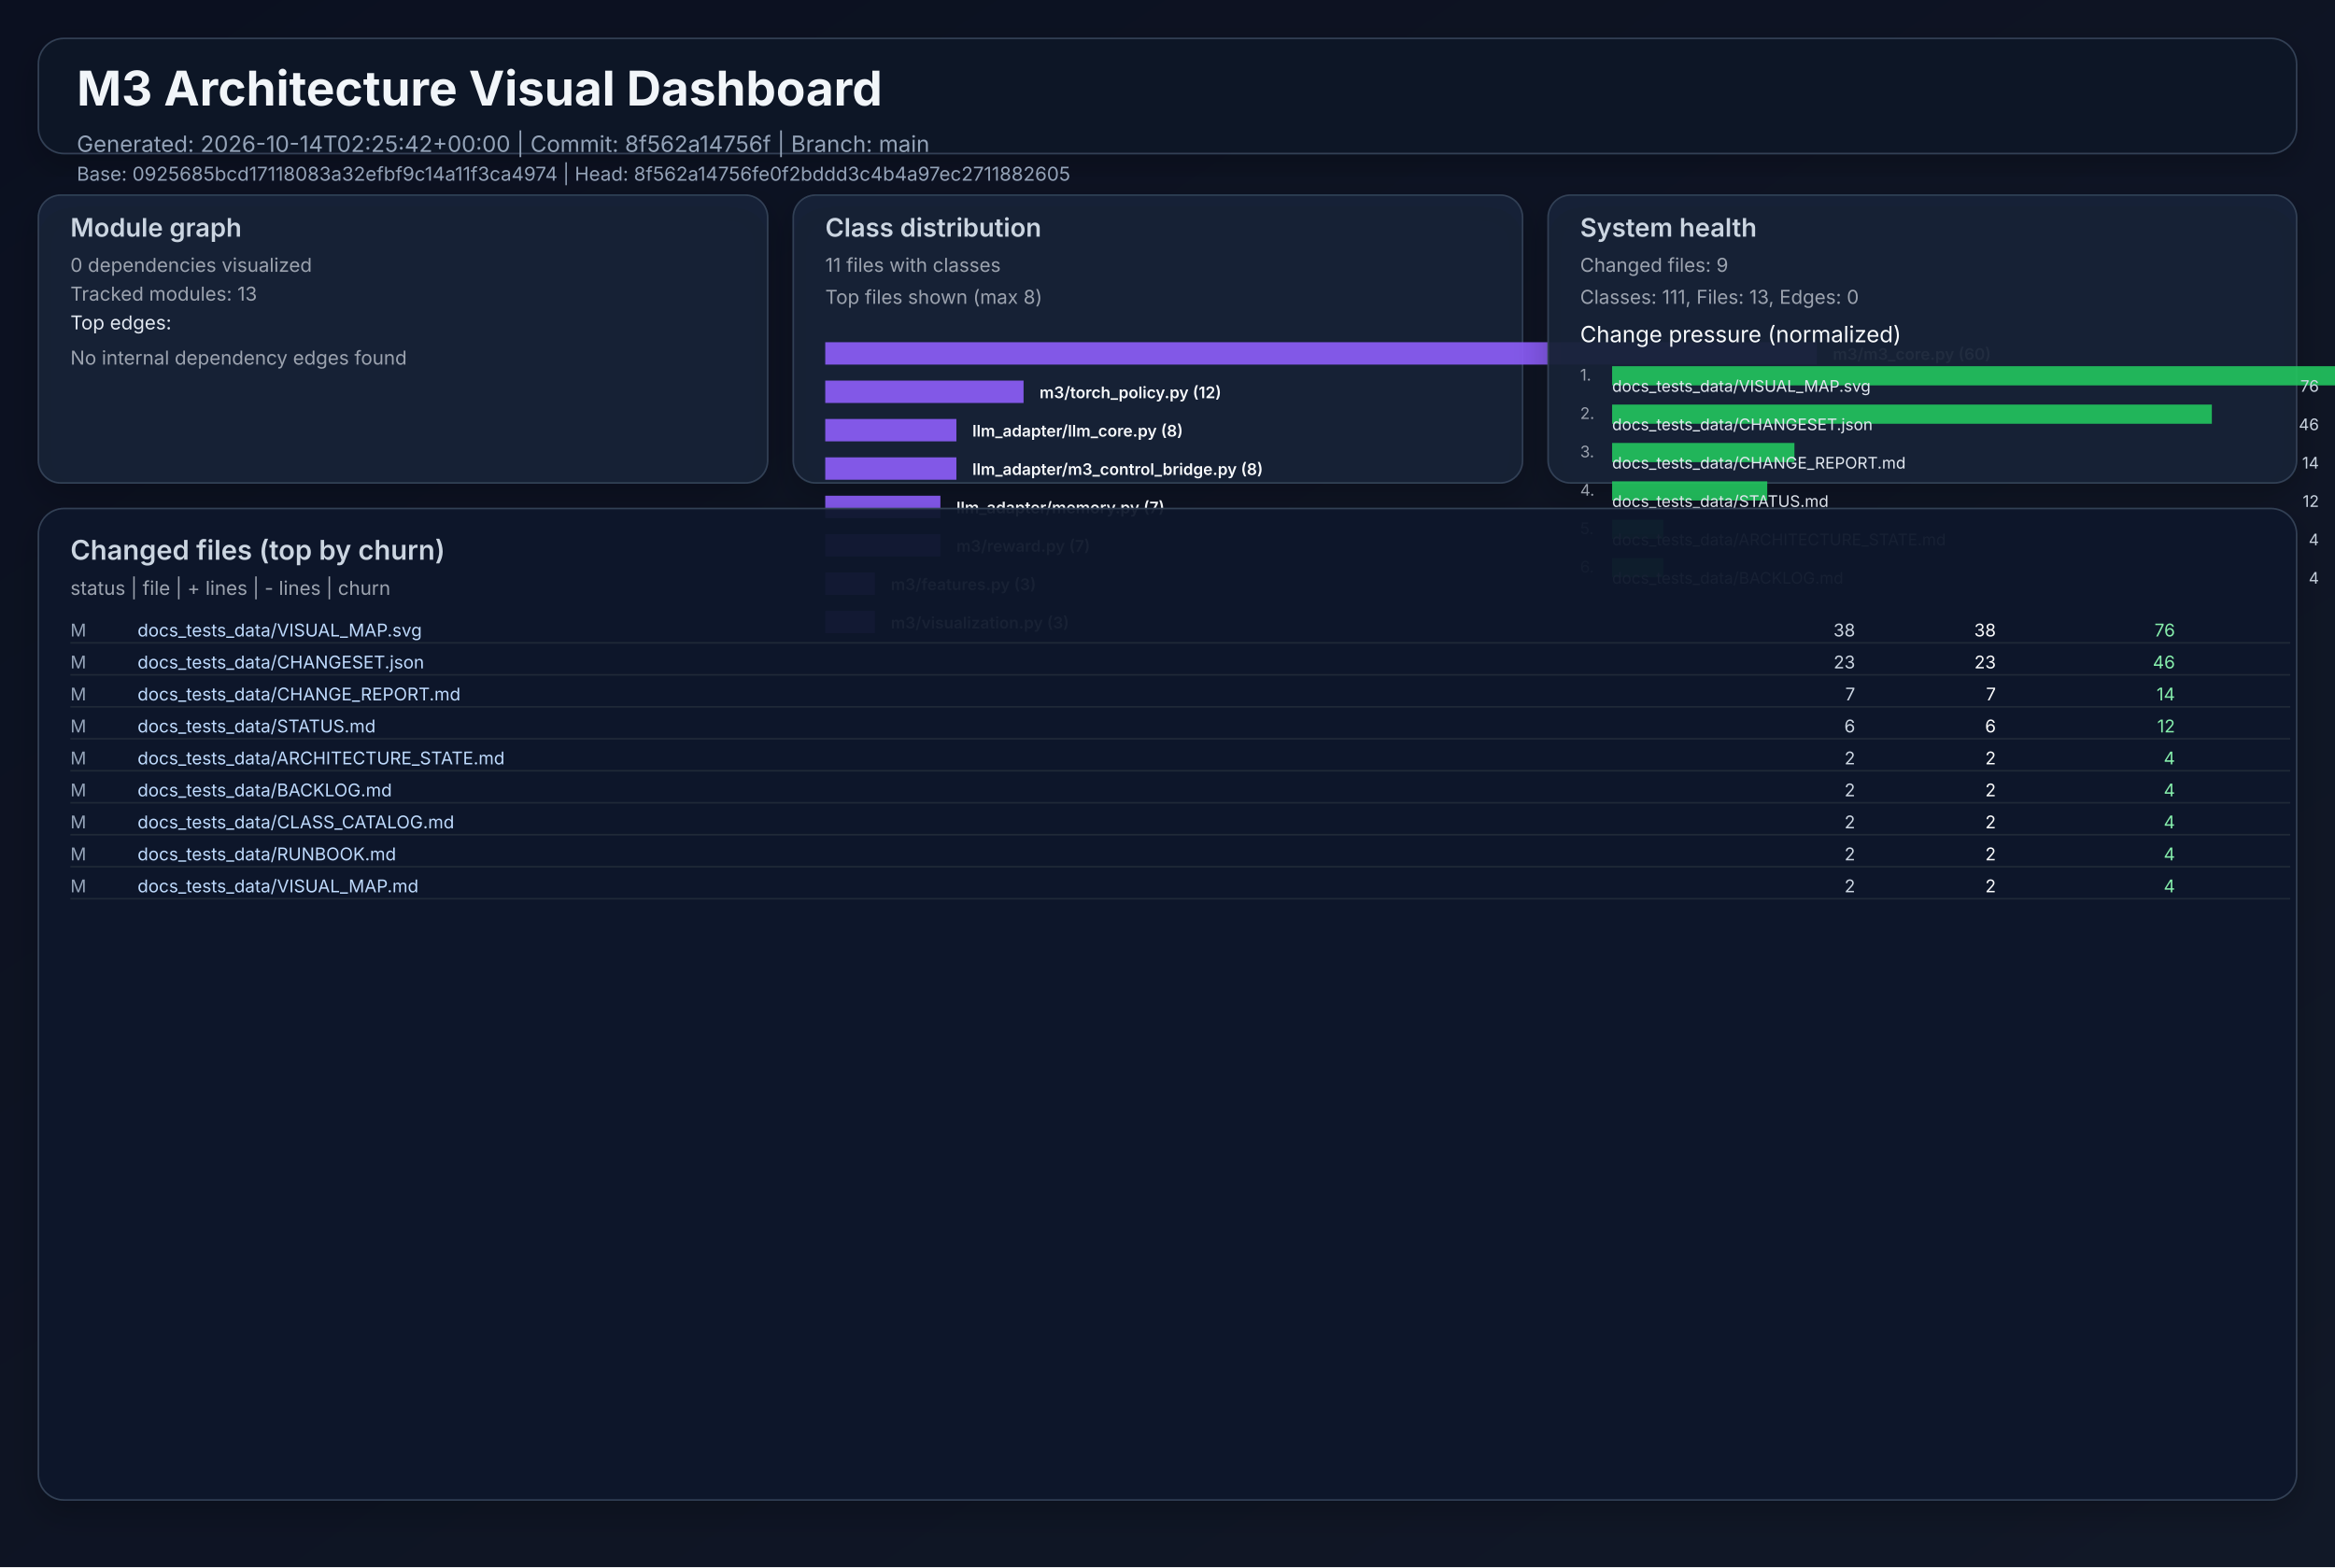
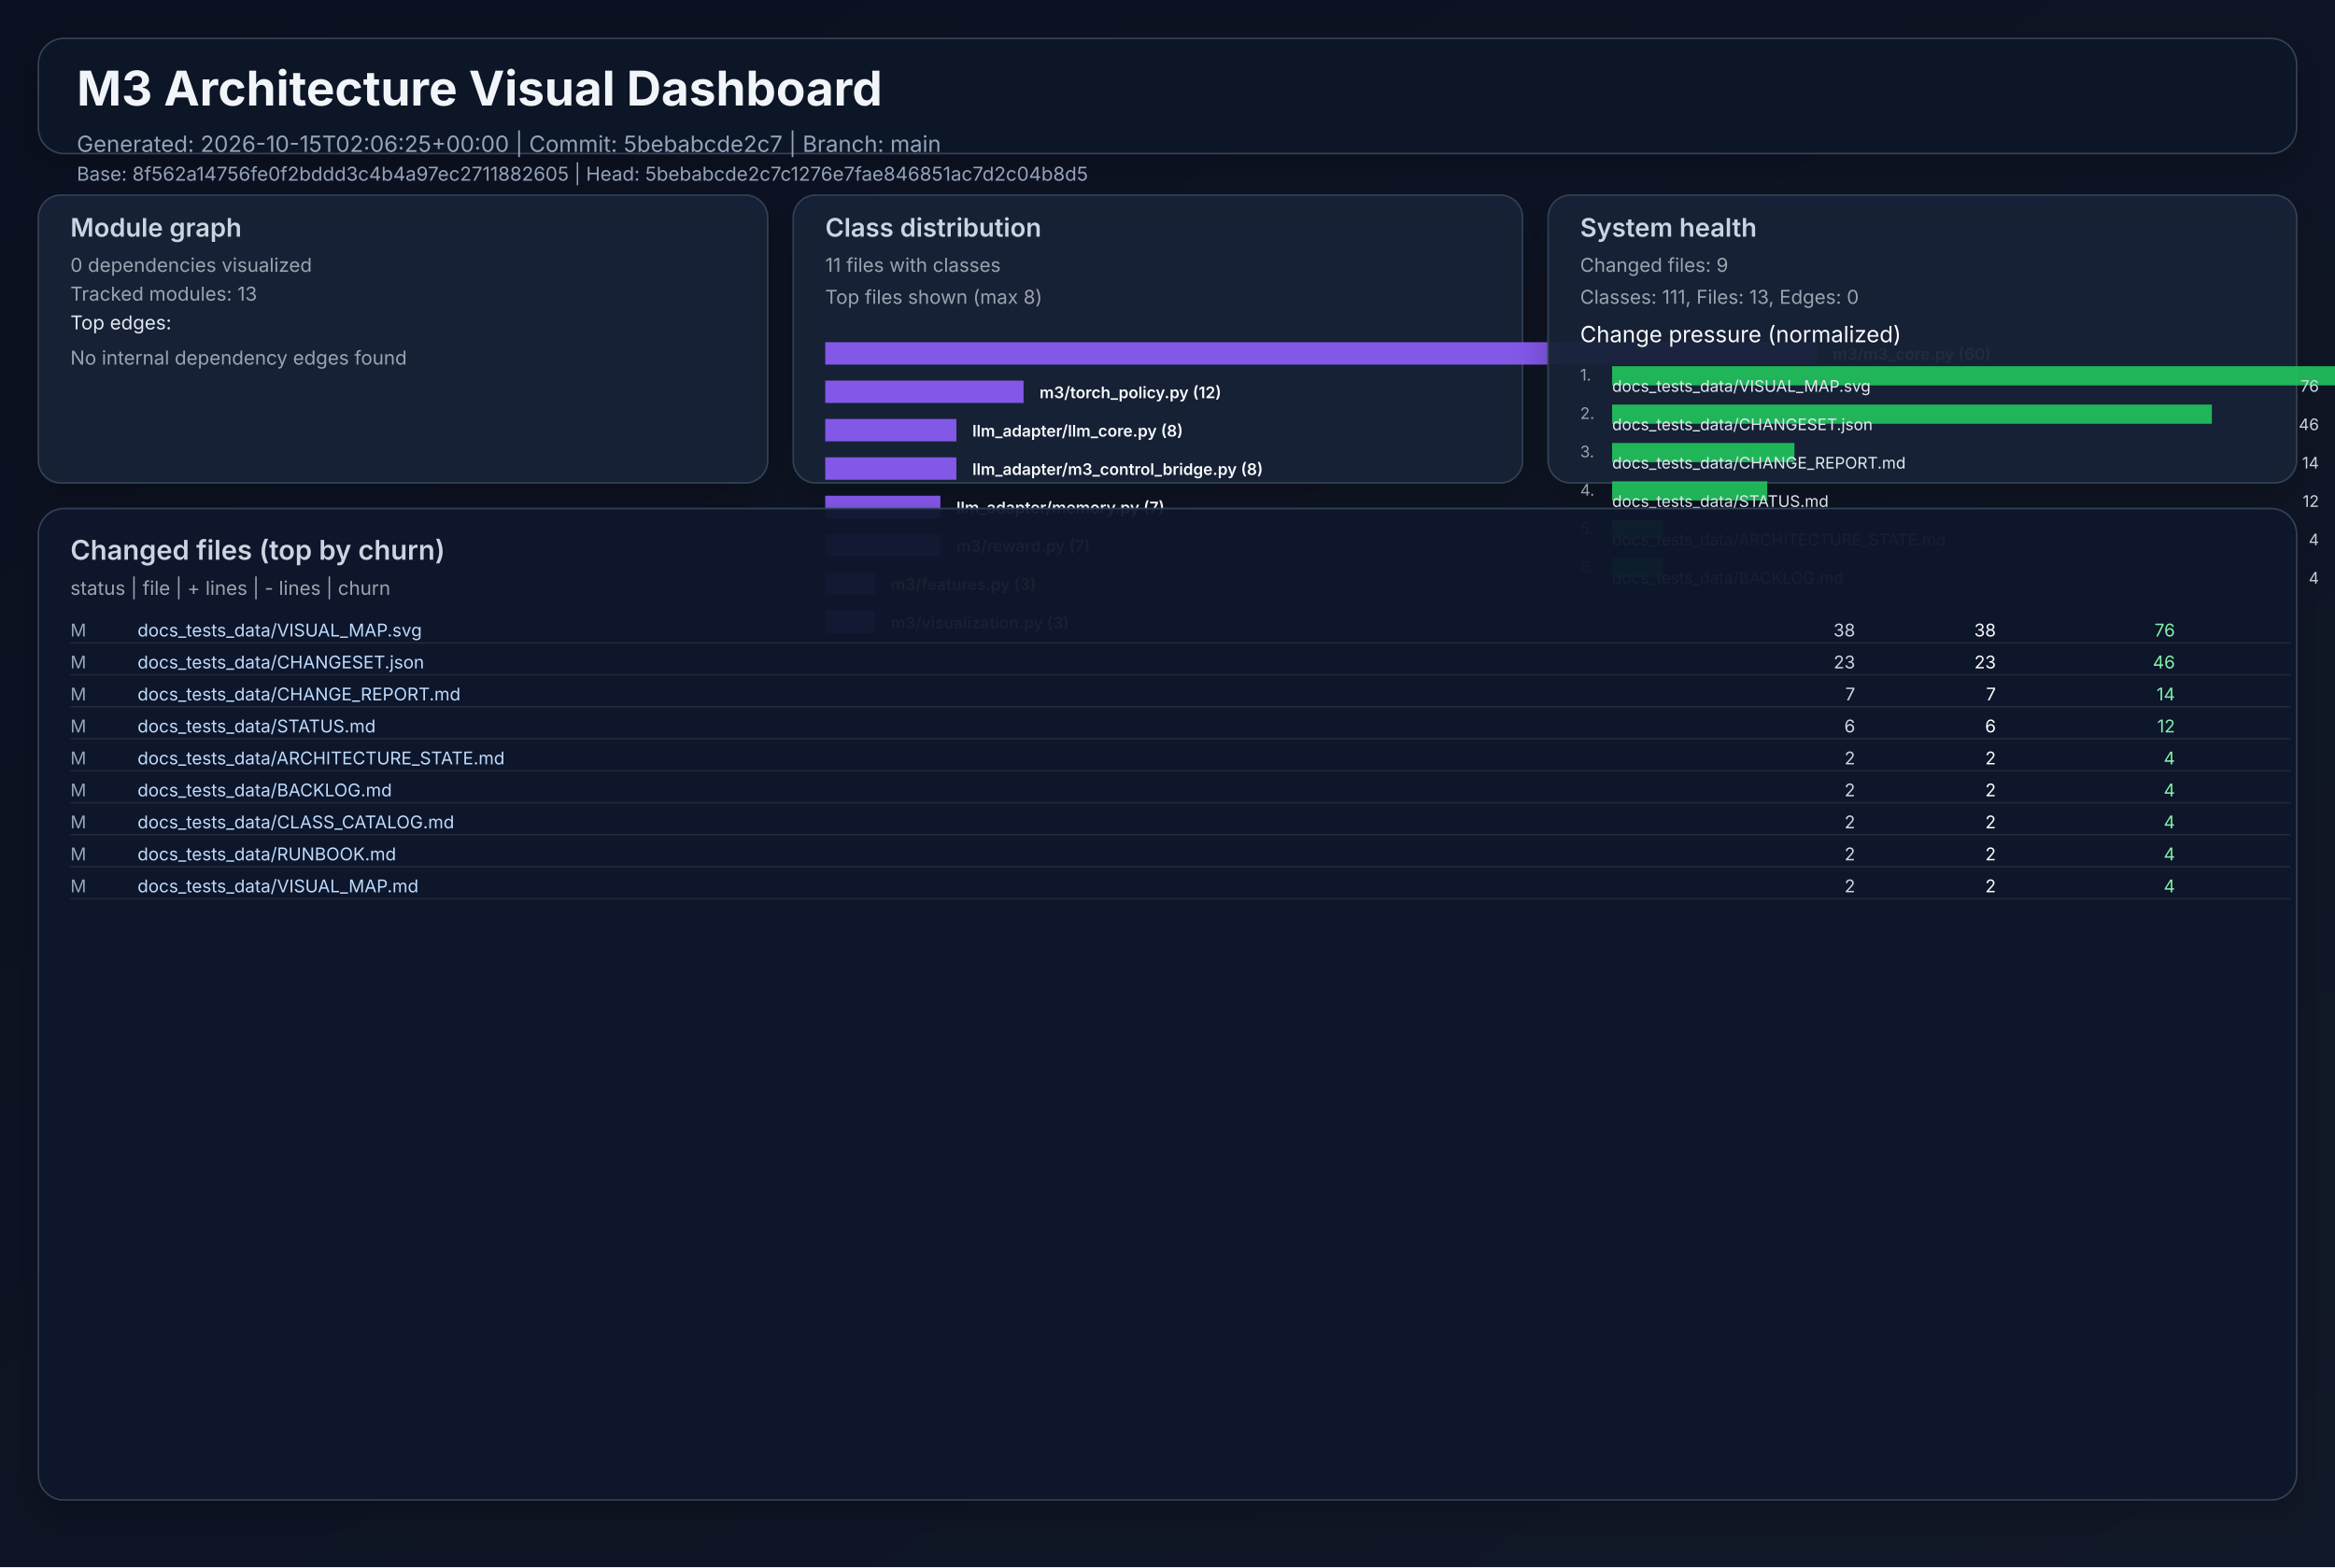
<svg xmlns="http://www.w3.org/2000/svg" width="1460" height="980" viewBox="0 0 1460 980" role="img">
  <defs>
    <linearGradient id="bg" x1="0" y1="0" x2="1" y2="1">
      <stop offset="0%" stop-color="#0b1020" />
      <stop offset="100%" stop-color="#111827" />
    </linearGradient>
    <filter id="cardShadow" x="-20%" y="-20%" width="140%" height="140%">
      <feDropShadow dx="0" dy="8" stdDeviation="10" flood-opacity="0.22" />
    </filter>
  </defs>
  <rect width="1460" height="980" fill="url(#bg)" />
  <g font-family="Inter, Arial, sans-serif">
    <rect x="24" y="24" width="1412" height="72" rx="16" fill="#111827" fill-opacity="0.94" stroke="#334155" stroke-width="1" filter="url(#cardShadow)" />
    <text x="48" y="66" fill="#f1f5f9" font-size="30" font-weight="700">M3 Architecture Visual Dashboard</text>
-     <text x="48" y="95" fill="#94a3b8" font-size="14">Generated: 2026-10-14T02:25:42+00:00  |  Commit: 8f562a14756f  |  Branch: main</text>
-     <text x="48" y="113" fill="#94a3b8" font-size="12">Base: 0925685bcd17118083a32efbf9c14a11f3ca4974  |  Head: 8f562a14756fe0f2bddd3c4b4a97ec2711882605</text>
+     <text x="48" y="95" fill="#94a3b8" font-size="14">Generated: 2026-10-15T02:06:25+00:00  |  Commit: 5bebabcde2c7  |  Branch: main</text>
+     <text x="48" y="113" fill="#94a3b8" font-size="12">Base: 8f562a14756fe0f2bddd3c4b4a97ec2711882605  |  Head: 5bebabcde2c7c1276e7fae846851ac7d2c04b8d5</text>
    <rect x="24" y="122" width="456" height="180" rx="14" fill="#17223a" fill-opacity="0.94" stroke="#334155" filter="url(#cardShadow)" />
    <text x="44" y="148" fill="#cbd5e1" font-size="16" font-weight="600">Module graph</text>
    <text x="44" y="170" fill="#9ca3af" font-size="12">0 dependencies visualized</text>
    <text x="44" y="188" fill="#9ca3af" font-size="12">Tracked modules: 13</text>
    <text x="44" y="206" fill="#e2e8f0" font-size="12">Top edges:</text>
    <text x="44" y="228" fill="#9ca3af" font-size="12">No internal dependency edges found</text>
    <rect x="496" y="122" width="456" height="180" rx="14" fill="#17223a" fill-opacity="0.94" stroke="#334155" filter="url(#cardShadow)" />
    <text x="516" y="148" fill="#cbd5e1" font-size="16" font-weight="600">Class distribution</text>
    <text x="516" y="170" fill="#9ca3af" font-size="12">11 files with classes</text>
    <text x="516" y="190" fill="#9ca3af" font-size="12">Top files shown (max 8)</text>
    <rect x="516" y="214" width="620" height="14" fill="#8b5cf6" opacity="0.92" />
    <text x="1146" y="225" fill="#f8fafc" font-size="10" font-weight="600">m3/m3_core.py (60)</text>
    <rect x="516" y="238" width="124" height="14" fill="#8b5cf6" opacity="0.92" />
    <text x="650" y="249" fill="#f8fafc" font-size="10" font-weight="600">m3/torch_policy.py (12)</text>
    <rect x="516" y="262" width="82" height="14" fill="#8b5cf6" opacity="0.92" />
    <text x="608" y="273" fill="#f8fafc" font-size="10" font-weight="600">llm_adapter/llm_core.py (8)</text>
    <rect x="516" y="286" width="82" height="14" fill="#8b5cf6" opacity="0.92" />
    <text x="608" y="297" fill="#f8fafc" font-size="10" font-weight="600">llm_adapter/m3_control_bridge.py (8)</text>
    <rect x="516" y="310" width="72" height="14" fill="#8b5cf6" opacity="0.92" />
    <text x="598" y="321" fill="#f8fafc" font-size="10" font-weight="600">llm_adapter/memory.py (7)</text>
    <rect x="516" y="334" width="72" height="14" fill="#8b5cf6" opacity="0.92" />
    <text x="598" y="345" fill="#f8fafc" font-size="10" font-weight="600">m3/reward.py (7)</text>
    <rect x="516" y="358" width="31" height="14" fill="#8b5cf6" opacity="0.92" />
    <text x="557" y="369" fill="#f8fafc" font-size="10" font-weight="600">m3/features.py (3)</text>
    <rect x="516" y="382" width="31" height="14" fill="#8b5cf6" opacity="0.92" />
    <text x="557" y="393" fill="#f8fafc" font-size="10" font-weight="600">m3/visualization.py (3)</text>
    <rect x="968" y="122" width="468" height="180" rx="14" fill="#17223a" fill-opacity="0.94" stroke="#334155" filter="url(#cardShadow)" />
    <text x="988" y="148" fill="#cbd5e1" font-size="16" font-weight="600">System health</text>
    <text x="988" y="170" fill="#9ca3af" font-size="12">Changed files: 9</text>
    <text x="988" y="190" fill="#9ca3af" font-size="12">Classes: 111, Files: 13, Edges: 0</text>
    <text x="988" y="214" fill="#f8fafc" font-size="14">Change pressure (normalized)</text>
    <text x="988" y="238" fill="#9ca3af" font-size="10">1.</text>
    <rect x="1008" y="229" width="620" height="12" fill="#22c55e" opacity="0.9" />
    <text x="1008" y="245" fill="#e2e8f0" font-size="10">docs_tests_data/VISUAL_MAP.svg</text>
    <text x="1450" y="245" fill="#cbd5e1" font-size="10" text-anchor="end">76</text>
    <text x="988" y="262" fill="#9ca3af" font-size="10">2.</text>
    <rect x="1008" y="253" width="375" height="12" fill="#22c55e" opacity="0.9" />
    <text x="1008" y="269" fill="#e2e8f0" font-size="10">docs_tests_data/CHANGESET.json</text>
    <text x="1450" y="269" fill="#cbd5e1" font-size="10" text-anchor="end">46</text>
    <text x="988" y="286" fill="#9ca3af" font-size="10">3.</text>
    <rect x="1008" y="277" width="114" height="12" fill="#22c55e" opacity="0.9" />
    <text x="1008" y="293" fill="#e2e8f0" font-size="10">docs_tests_data/CHANGE_REPORT.md</text>
    <text x="1450" y="293" fill="#cbd5e1" font-size="10" text-anchor="end">14</text>
    <text x="988" y="310" fill="#9ca3af" font-size="10">4.</text>
    <rect x="1008" y="301" width="97" height="12" fill="#22c55e" opacity="0.9" />
    <text x="1008" y="317" fill="#e2e8f0" font-size="10">docs_tests_data/STATUS.md</text>
    <text x="1450" y="317" fill="#cbd5e1" font-size="10" text-anchor="end">12</text>
    <text x="988" y="334" fill="#9ca3af" font-size="10">5.</text>
    <rect x="1008" y="325" width="32" height="12" fill="#22c55e" opacity="0.9" />
    <text x="1008" y="341" fill="#e2e8f0" font-size="10">docs_tests_data/ARCHITECTURE_STATE.md</text>
    <text x="1450" y="341" fill="#cbd5e1" font-size="10" text-anchor="end">4</text>
    <text x="988" y="358" fill="#9ca3af" font-size="10">6.</text>
    <rect x="1008" y="349" width="32" height="12" fill="#22c55e" opacity="0.9" />
    <text x="1008" y="365" fill="#e2e8f0" font-size="10">docs_tests_data/BACKLOG.md</text>
    <text x="1450" y="365" fill="#cbd5e1" font-size="10" text-anchor="end">4</text>
    <rect x="24" y="318" width="1412" height="620" rx="16" fill="#0f172a" fill-opacity="0.94" stroke="#334155" filter="url(#cardShadow)" />
    <text x="44" y="350" fill="#cbd5e1" font-size="17" font-weight="600">Changed files (top by churn)</text>
    <text x="44" y="372" fill="#9ca3af" font-size="12">status  |  file  | + lines  | - lines  | churn</text>
    <text x="44" y="398" fill="#94a3b8" font-size="11"> M</text>
    <text x="86" y="398" fill="#bfdbfe" font-size="11" text-anchor="start">docs_tests_data/VISUAL_MAP.svg</text>
    <text x="1160" y="398" fill="#cbd5e1" font-size="11" text-anchor="end">   38</text>
    <text x="1248" y="398" fill="#f9fafb" font-size="11" text-anchor="end">   38</text>
    <text x="1360" y="398" fill="#86efac" font-size="11" text-anchor="end">    76</text>
    <line x1="44" y1="402" x2="1432" y2="402" stroke="#1f2937" stroke-width="1" />
    <text x="44" y="418" fill="#94a3b8" font-size="11"> M</text>
    <text x="86" y="418" fill="#bfdbfe" font-size="11" text-anchor="start">docs_tests_data/CHANGESET.json</text>
    <text x="1160" y="418" fill="#cbd5e1" font-size="11" text-anchor="end">   23</text>
    <text x="1248" y="418" fill="#f9fafb" font-size="11" text-anchor="end">   23</text>
    <text x="1360" y="418" fill="#86efac" font-size="11" text-anchor="end">    46</text>
    <line x1="44" y1="422" x2="1432" y2="422" stroke="#1f2937" stroke-width="1" />
    <text x="44" y="438" fill="#94a3b8" font-size="11"> M</text>
    <text x="86" y="438" fill="#bfdbfe" font-size="11" text-anchor="start">docs_tests_data/CHANGE_REPORT.md</text>
    <text x="1160" y="438" fill="#cbd5e1" font-size="11" text-anchor="end">    7</text>
    <text x="1248" y="438" fill="#f9fafb" font-size="11" text-anchor="end">    7</text>
    <text x="1360" y="438" fill="#86efac" font-size="11" text-anchor="end">    14</text>
    <line x1="44" y1="442" x2="1432" y2="442" stroke="#1f2937" stroke-width="1" />
    <text x="44" y="458" fill="#94a3b8" font-size="11"> M</text>
    <text x="86" y="458" fill="#bfdbfe" font-size="11" text-anchor="start">docs_tests_data/STATUS.md</text>
    <text x="1160" y="458" fill="#cbd5e1" font-size="11" text-anchor="end">    6</text>
    <text x="1248" y="458" fill="#f9fafb" font-size="11" text-anchor="end">    6</text>
    <text x="1360" y="458" fill="#86efac" font-size="11" text-anchor="end">    12</text>
    <line x1="44" y1="462" x2="1432" y2="462" stroke="#1f2937" stroke-width="1" />
    <text x="44" y="478" fill="#94a3b8" font-size="11"> M</text>
    <text x="86" y="478" fill="#bfdbfe" font-size="11" text-anchor="start">docs_tests_data/ARCHITECTURE_STATE.md</text>
    <text x="1160" y="478" fill="#cbd5e1" font-size="11" text-anchor="end">    2</text>
    <text x="1248" y="478" fill="#f9fafb" font-size="11" text-anchor="end">    2</text>
    <text x="1360" y="478" fill="#86efac" font-size="11" text-anchor="end">     4</text>
    <line x1="44" y1="482" x2="1432" y2="482" stroke="#1f2937" stroke-width="1" />
    <text x="44" y="498" fill="#94a3b8" font-size="11"> M</text>
    <text x="86" y="498" fill="#bfdbfe" font-size="11" text-anchor="start">docs_tests_data/BACKLOG.md</text>
    <text x="1160" y="498" fill="#cbd5e1" font-size="11" text-anchor="end">    2</text>
    <text x="1248" y="498" fill="#f9fafb" font-size="11" text-anchor="end">    2</text>
    <text x="1360" y="498" fill="#86efac" font-size="11" text-anchor="end">     4</text>
    <line x1="44" y1="502" x2="1432" y2="502" stroke="#1f2937" stroke-width="1" />
    <text x="44" y="518" fill="#94a3b8" font-size="11"> M</text>
    <text x="86" y="518" fill="#bfdbfe" font-size="11" text-anchor="start">docs_tests_data/CLASS_CATALOG.md</text>
    <text x="1160" y="518" fill="#cbd5e1" font-size="11" text-anchor="end">    2</text>
    <text x="1248" y="518" fill="#f9fafb" font-size="11" text-anchor="end">    2</text>
    <text x="1360" y="518" fill="#86efac" font-size="11" text-anchor="end">     4</text>
    <line x1="44" y1="522" x2="1432" y2="522" stroke="#1f2937" stroke-width="1" />
    <text x="44" y="538" fill="#94a3b8" font-size="11"> M</text>
    <text x="86" y="538" fill="#bfdbfe" font-size="11" text-anchor="start">docs_tests_data/RUNBOOK.md</text>
    <text x="1160" y="538" fill="#cbd5e1" font-size="11" text-anchor="end">    2</text>
    <text x="1248" y="538" fill="#f9fafb" font-size="11" text-anchor="end">    2</text>
    <text x="1360" y="538" fill="#86efac" font-size="11" text-anchor="end">     4</text>
    <line x1="44" y1="542" x2="1432" y2="542" stroke="#1f2937" stroke-width="1" />
    <text x="44" y="558" fill="#94a3b8" font-size="11"> M</text>
    <text x="86" y="558" fill="#bfdbfe" font-size="11" text-anchor="start">docs_tests_data/VISUAL_MAP.md</text>
    <text x="1160" y="558" fill="#cbd5e1" font-size="11" text-anchor="end">    2</text>
    <text x="1248" y="558" fill="#f9fafb" font-size="11" text-anchor="end">    2</text>
    <text x="1360" y="558" fill="#86efac" font-size="11" text-anchor="end">     4</text>
    <line x1="44" y1="562" x2="1432" y2="562" stroke="#1f2937" stroke-width="1" />
  </g>
</svg>
